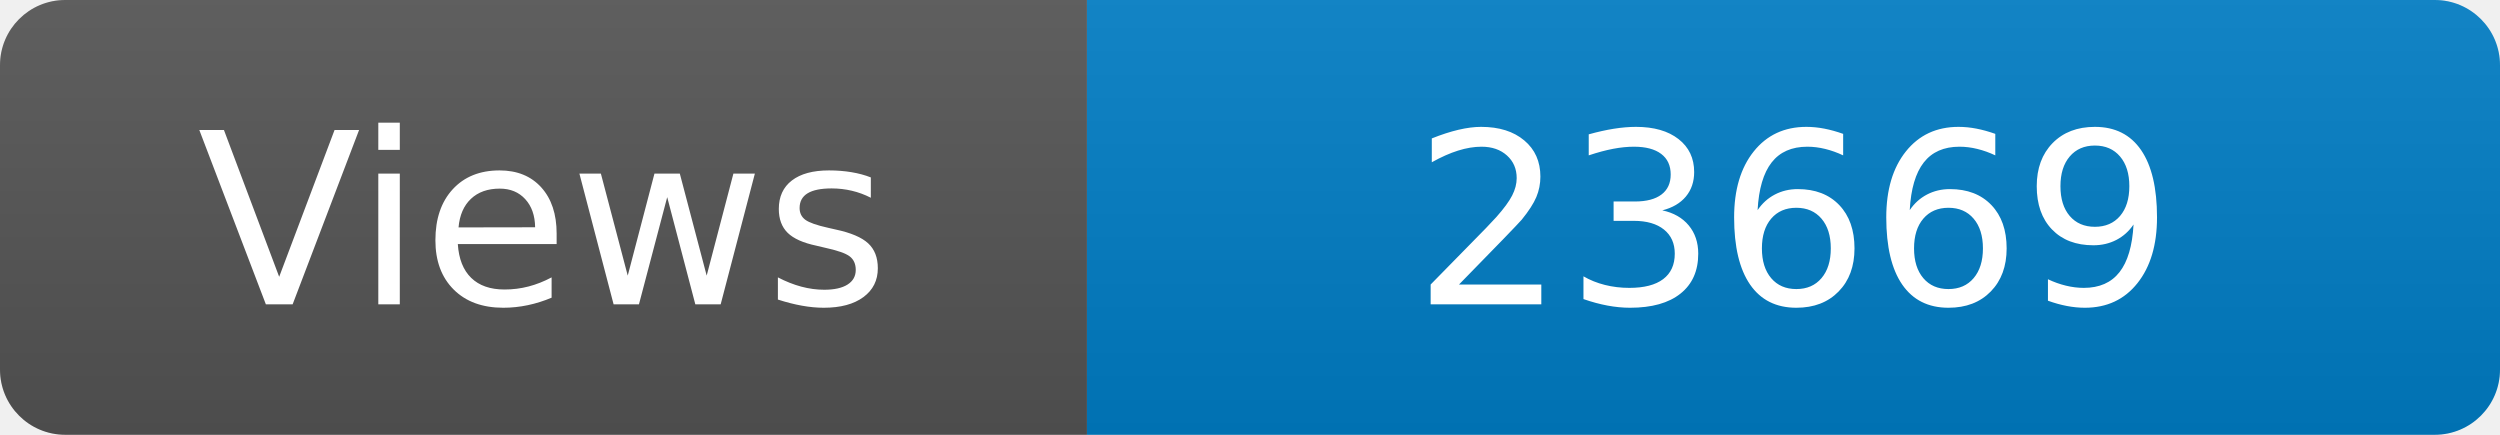
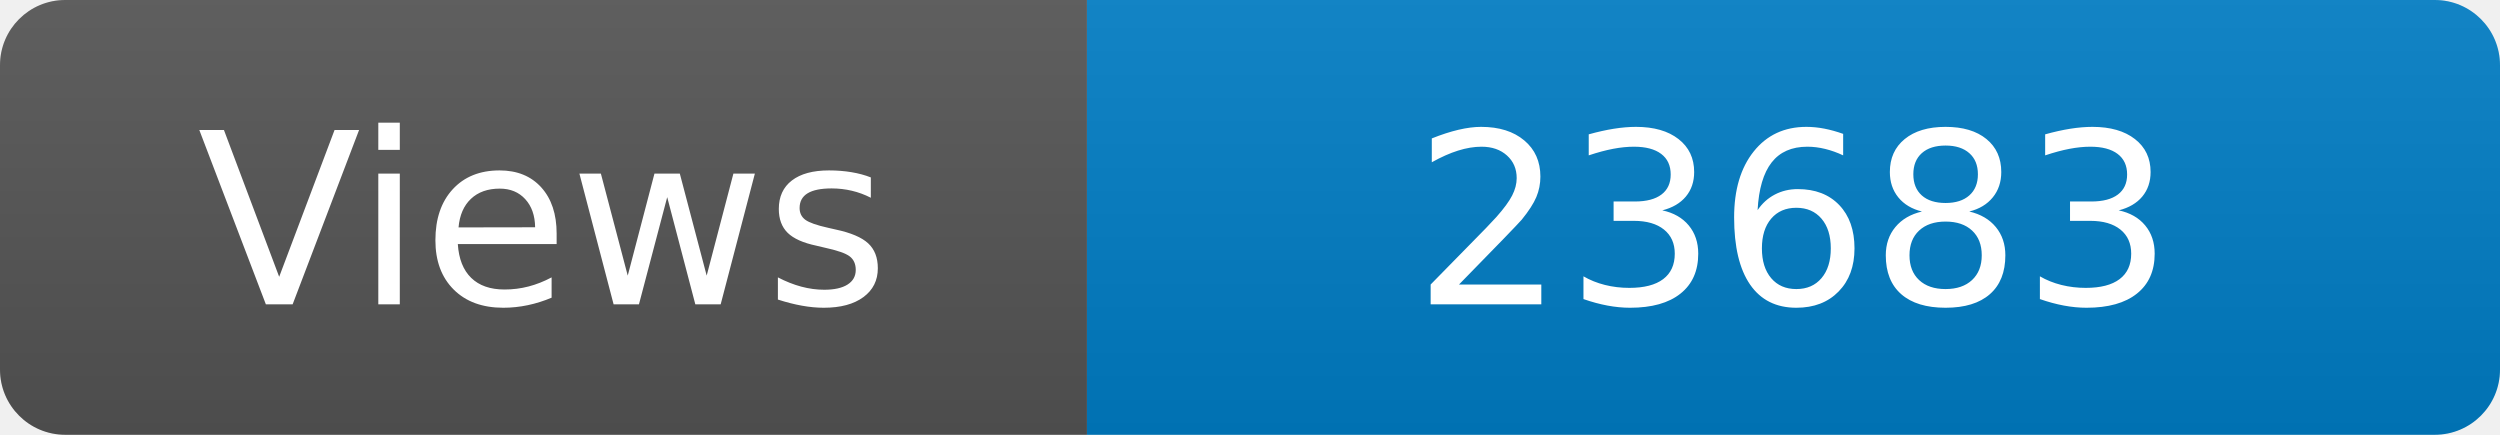
<svg xmlns="http://www.w3.org/2000/svg" width="115" height="20" role="img" aria-label="Maintained?: yes">
  <linearGradient id="s" x2="0" y2="100%">
    <stop offset="0" stop-color="#bbb" stop-opacity=".1" />
    <stop offset="1" stop-opacity=".1" />
  </linearGradient>
  <clipPath id="r">
    <rect width="115" height="20" rx="3" fill="#fff" />
  </clipPath>
  <g clip-path="url(#r)">
    <rect width="50" height="20" fill="#555" />
    <rect x="50" width="160" height="20" fill="#007ec6" />
    <rect width="115" height="20" fill="url(#s)" />
  </g>
  <g fill="#fff" text-anchor="middle" font-family="Verdana,Geneva,DejaVu Sans,sans-serif" font-size="110">
    <text x="250" y="140" transform="scale(.1)" fill="#fff">Views</text>
-     <text x="825" y="140" transform="scale(.1)" fill="#fff">23669</text>
+     <text x="825" y="140" transform="scale(.1)" fill="#fff">23683</text>
  </g>
</svg>
